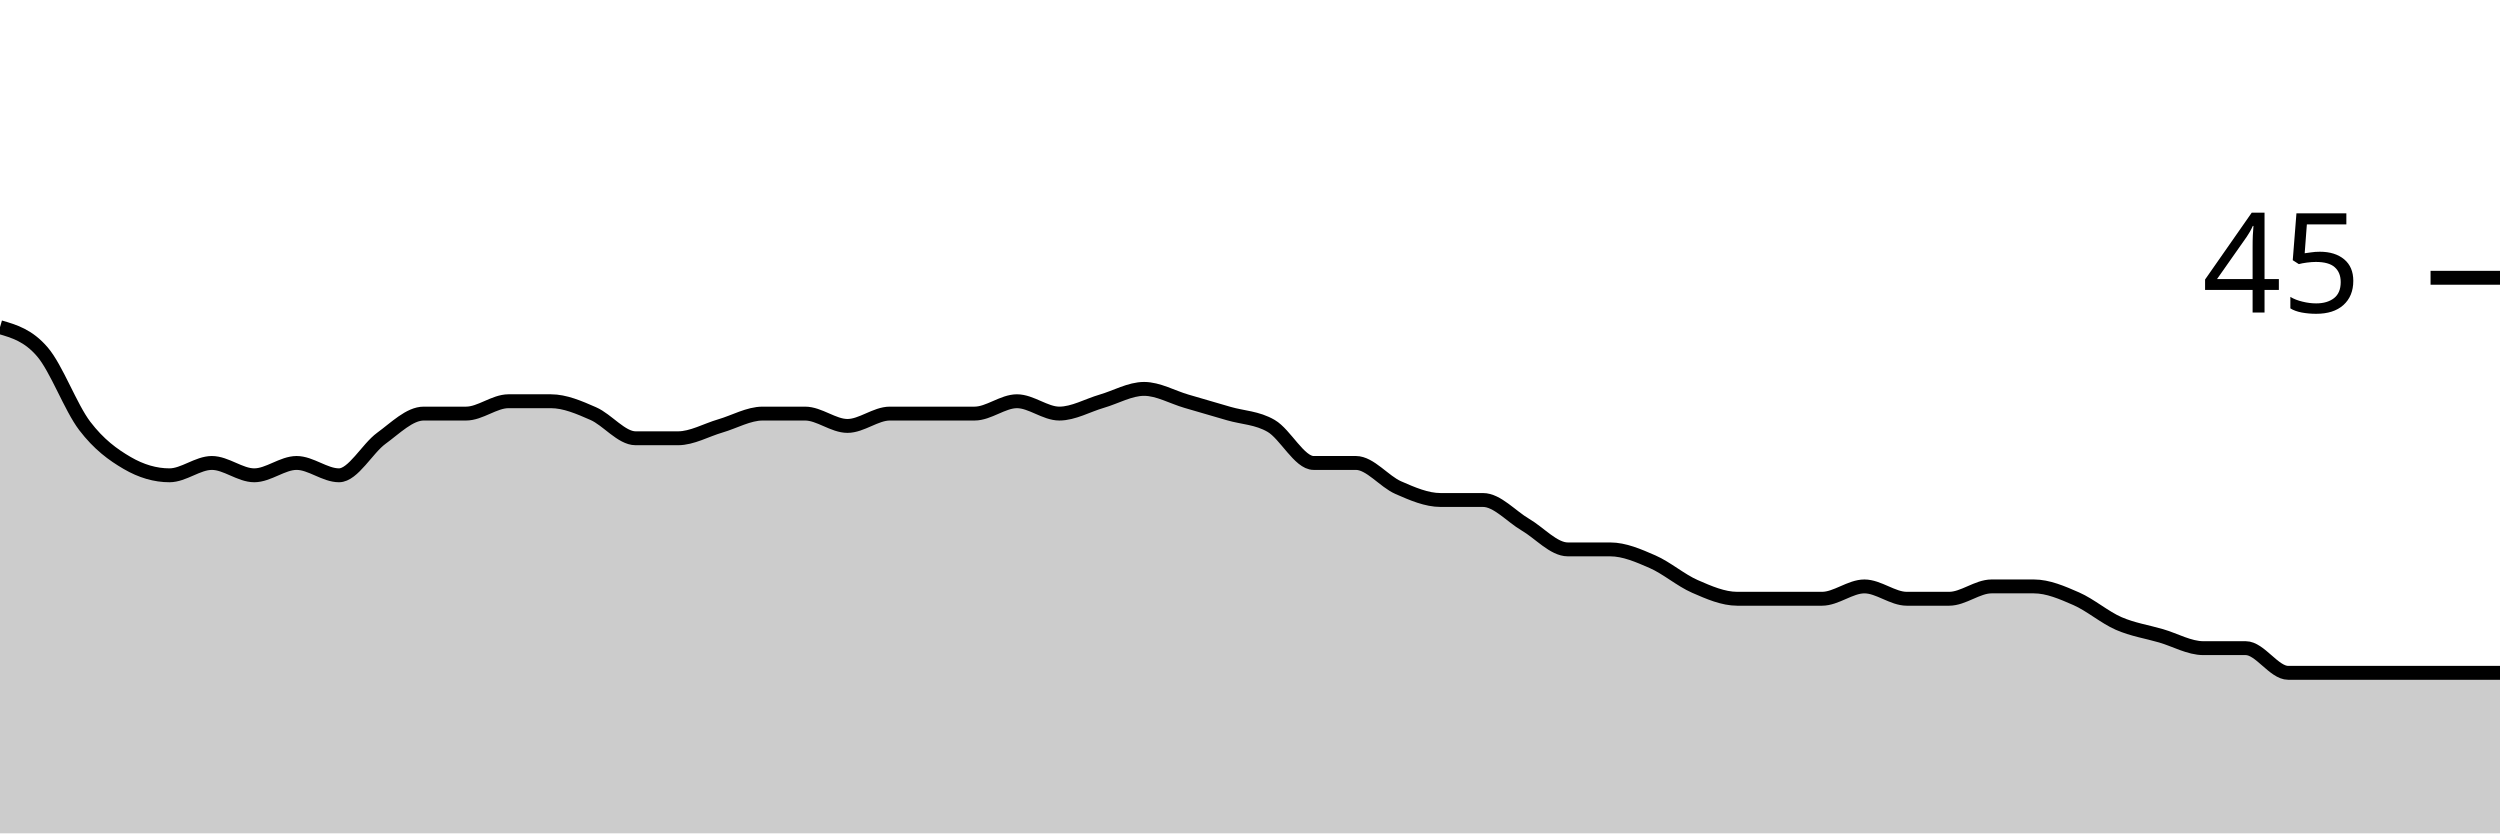
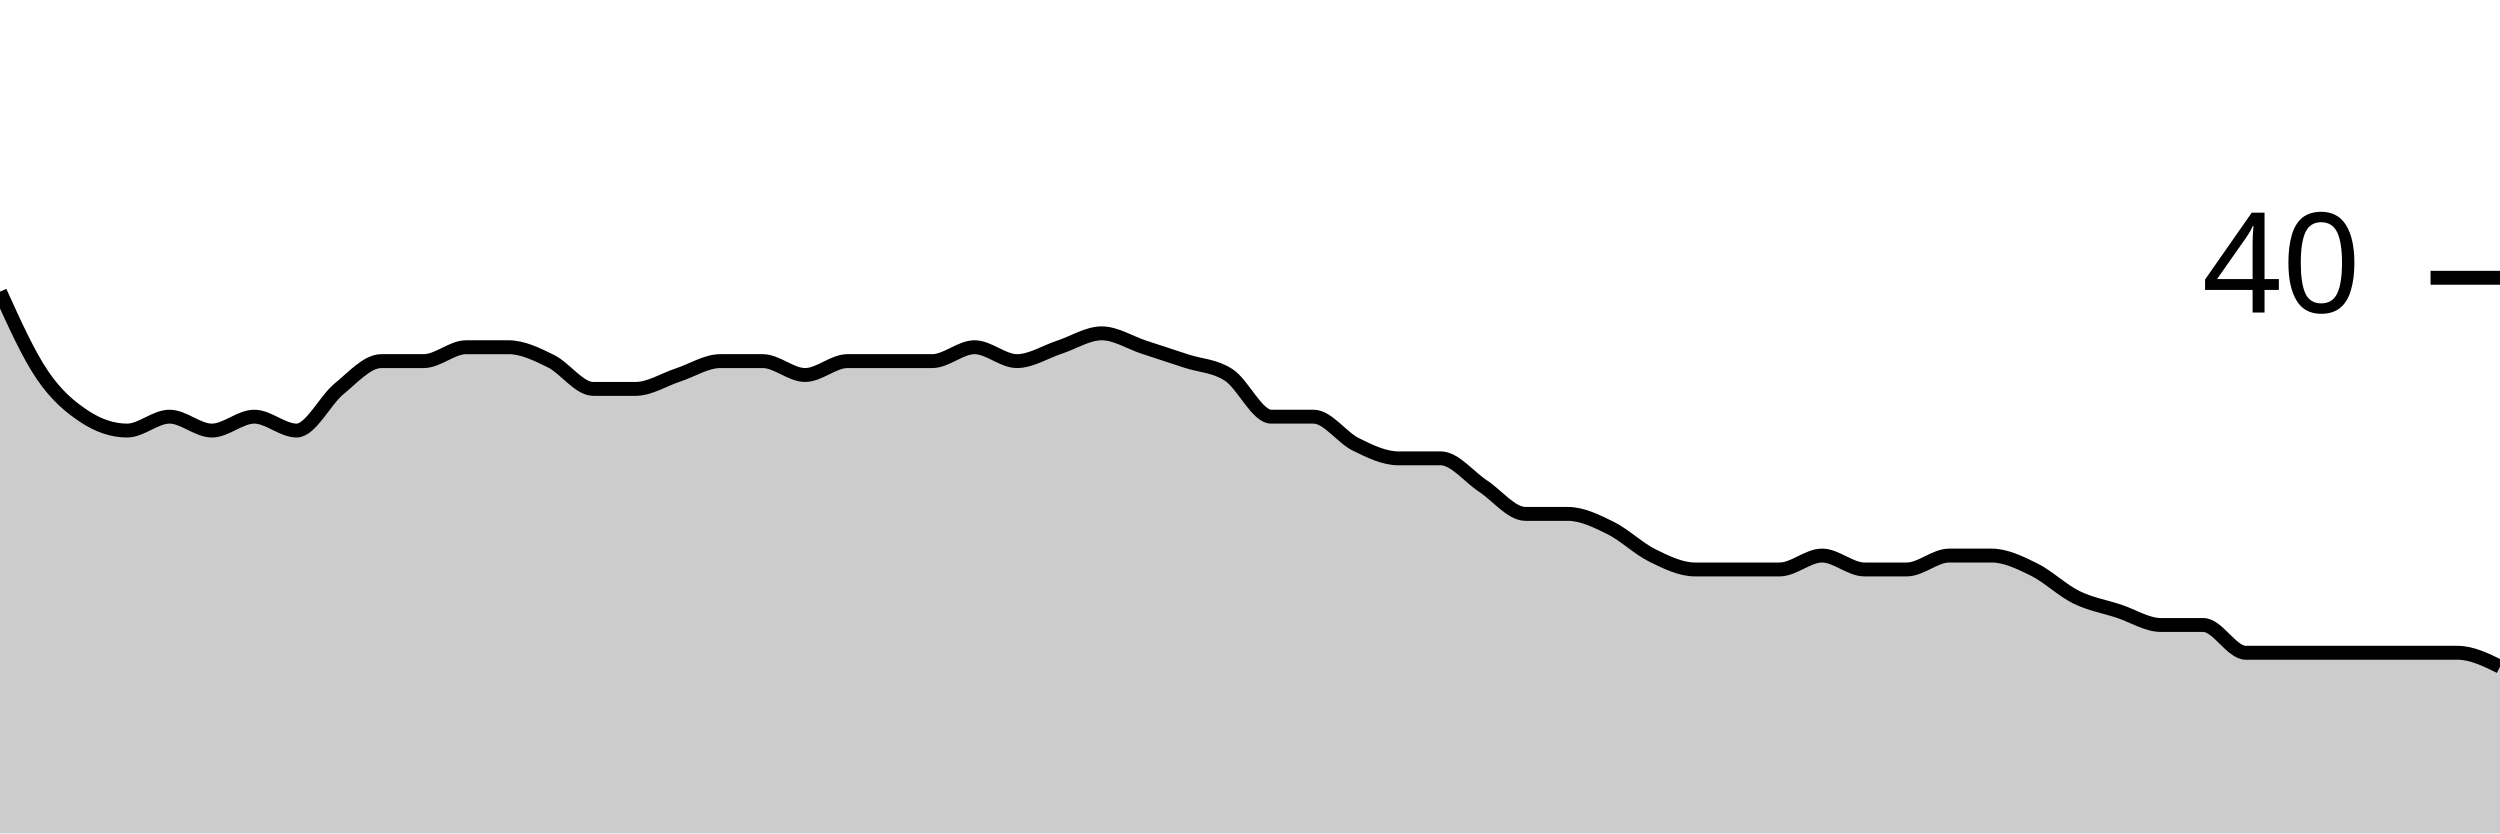
<svg xmlns="http://www.w3.org/2000/svg" viewBox="0 0 180 60">
  <g transform="translate(0,20)">
-     <path class="area" fill="rgba(0, 0, 0, 0.2)" d="M0,3.556C1.017,3.852,2.034,4.148,3.051,5.333C4.068,6.519,5.085,9.333,6.102,10.667C7.119,12,8.136,12.741,9.153,13.333C10.169,13.926,11.186,14.222,12.203,14.222C13.22,14.222,14.237,13.333,15.254,13.333C16.271,13.333,17.288,14.222,18.305,14.222C19.322,14.222,20.339,13.333,21.356,13.333C22.373,13.333,23.39,14.222,24.407,14.222C25.424,14.222,26.441,12.296,27.458,11.556C28.475,10.815,29.492,9.778,30.508,9.778C31.525,9.778,32.542,9.778,33.559,9.778C34.576,9.778,35.593,8.889,36.61,8.889C37.627,8.889,38.644,8.889,39.661,8.889C40.678,8.889,41.695,9.333,42.712,9.778C43.729,10.222,44.746,11.556,45.763,11.556C46.78,11.556,47.797,11.556,48.814,11.556C49.831,11.556,50.847,10.963,51.864,10.667C52.881,10.37,53.898,9.778,54.915,9.778C55.932,9.778,56.949,9.778,57.966,9.778C58.983,9.778,60,10.667,61.017,10.667C62.034,10.667,63.051,9.778,64.068,9.778C65.085,9.778,66.102,9.778,67.119,9.778C68.136,9.778,69.153,9.778,70.169,9.778C71.186,9.778,72.203,8.889,73.22,8.889C74.237,8.889,75.254,9.778,76.271,9.778C77.288,9.778,78.305,9.185,79.322,8.889C80.339,8.593,81.356,8,82.373,8C83.39,8,84.407,8.593,85.424,8.889C86.441,9.185,87.458,9.481,88.475,9.778C89.492,10.074,90.508,10.074,91.525,10.667C92.542,11.259,93.559,13.333,94.576,13.333C95.593,13.333,96.61,13.333,97.627,13.333C98.644,13.333,99.661,14.667,100.678,15.111C101.695,15.556,102.712,16,103.729,16C104.746,16,105.763,16,106.78,16C107.797,16,108.814,17.185,109.831,17.778C110.847,18.37,111.864,19.556,112.881,19.556C113.898,19.556,114.915,19.556,115.932,19.556C116.949,19.556,117.966,20,118.983,20.444C120,20.889,121.017,21.778,122.034,22.222C123.051,22.667,124.068,23.111,125.085,23.111C126.102,23.111,127.119,23.111,128.136,23.111C129.153,23.111,130.169,23.111,131.186,23.111C132.203,23.111,133.22,22.222,134.237,22.222C135.254,22.222,136.271,23.111,137.288,23.111C138.305,23.111,139.322,23.111,140.339,23.111C141.356,23.111,142.373,22.222,143.39,22.222C144.407,22.222,145.424,22.222,146.441,22.222C147.458,22.222,148.475,22.667,149.492,23.111C150.508,23.556,151.525,24.444,152.542,24.889C153.559,25.333,154.576,25.481,155.593,25.778C156.61,26.074,157.627,26.667,158.644,26.667C159.661,26.667,160.678,26.667,161.695,26.667C162.712,26.667,163.729,28.444,164.746,28.444C165.763,28.444,166.78,28.444,167.797,28.444C168.814,28.444,169.831,28.444,170.847,28.444C171.864,28.444,172.881,28.444,173.898,28.444C174.915,28.444,175.932,28.444,176.949,28.444C177.966,28.444,178.983,28.444,180,28.444L180,40C178.983,40,177.966,40,176.949,40C175.932,40,174.915,40,173.898,40C172.881,40,171.864,40,170.847,40C169.831,40,168.814,40,167.797,40C166.78,40,165.763,40,164.746,40C163.729,40,162.712,40,161.695,40C160.678,40,159.661,40,158.644,40C157.627,40,156.61,40,155.593,40C154.576,40,153.559,40,152.542,40C151.525,40,150.508,40,149.492,40C148.475,40,147.458,40,146.441,40C145.424,40,144.407,40,143.39,40C142.373,40,141.356,40,140.339,40C139.322,40,138.305,40,137.288,40C136.271,40,135.254,40,134.237,40C133.22,40,132.203,40,131.186,40C130.169,40,129.153,40,128.136,40C127.119,40,126.102,40,125.085,40C124.068,40,123.051,40,122.034,40C121.017,40,120,40,118.983,40C117.966,40,116.949,40,115.932,40C114.915,40,113.898,40,112.881,40C111.864,40,110.847,40,109.831,40C108.814,40,107.797,40,106.78,40C105.763,40,104.746,40,103.729,40C102.712,40,101.695,40,100.678,40C99.661,40,98.644,40,97.627,40C96.61,40,95.593,40,94.576,40C93.559,40,92.542,40,91.525,40C90.508,40,89.492,40,88.475,40C87.458,40,86.441,40,85.424,40C84.407,40,83.39,40,82.373,40C81.356,40,80.339,40,79.322,40C78.305,40,77.288,40,76.271,40C75.254,40,74.237,40,73.22,40C72.203,40,71.186,40,70.169,40C69.153,40,68.136,40,67.119,40C66.102,40,65.085,40,64.068,40C63.051,40,62.034,40,61.017,40C60,40,58.983,40,57.966,40C56.949,40,55.932,40,54.915,40C53.898,40,52.881,40,51.864,40C50.847,40,49.831,40,48.814,40C47.797,40,46.78,40,45.763,40C44.746,40,43.729,40,42.712,40C41.695,40,40.678,40,39.661,40C38.644,40,37.627,40,36.61,40C35.593,40,34.576,40,33.559,40C32.542,40,31.525,40,30.508,40C29.492,40,28.475,40,27.458,40C26.441,40,25.424,40,24.407,40C23.39,40,22.373,40,21.356,40C20.339,40,19.322,40,18.305,40C17.288,40,16.271,40,15.254,40C14.237,40,13.22,40,12.203,40C11.186,40,10.169,40,9.153,40C8.136,40,7.119,40,6.102,40C5.085,40,4.068,40,3.051,40C2.034,40,1.017,40,0,40Z" />
-     <path class="line" stroke="black" fill="none" d="M0,3.556C1.017,3.852,2.034,4.148,3.051,5.333C4.068,6.519,5.085,9.333,6.102,10.667C7.119,12,8.136,12.741,9.153,13.333C10.169,13.926,11.186,14.222,12.203,14.222C13.22,14.222,14.237,13.333,15.254,13.333C16.271,13.333,17.288,14.222,18.305,14.222C19.322,14.222,20.339,13.333,21.356,13.333C22.373,13.333,23.39,14.222,24.407,14.222C25.424,14.222,26.441,12.296,27.458,11.556C28.475,10.815,29.492,9.778,30.508,9.778C31.525,9.778,32.542,9.778,33.559,9.778C34.576,9.778,35.593,8.889,36.61,8.889C37.627,8.889,38.644,8.889,39.661,8.889C40.678,8.889,41.695,9.333,42.712,9.778C43.729,10.222,44.746,11.556,45.763,11.556C46.78,11.556,47.797,11.556,48.814,11.556C49.831,11.556,50.847,10.963,51.864,10.667C52.881,10.37,53.898,9.778,54.915,9.778C55.932,9.778,56.949,9.778,57.966,9.778C58.983,9.778,60,10.667,61.017,10.667C62.034,10.667,63.051,9.778,64.068,9.778C65.085,9.778,66.102,9.778,67.119,9.778C68.136,9.778,69.153,9.778,70.169,9.778C71.186,9.778,72.203,8.889,73.22,8.889C74.237,8.889,75.254,9.778,76.271,9.778C77.288,9.778,78.305,9.185,79.322,8.889C80.339,8.593,81.356,8,82.373,8C83.39,8,84.407,8.593,85.424,8.889C86.441,9.185,87.458,9.481,88.475,9.778C89.492,10.074,90.508,10.074,91.525,10.667C92.542,11.259,93.559,13.333,94.576,13.333C95.593,13.333,96.61,13.333,97.627,13.333C98.644,13.333,99.661,14.667,100.678,15.111C101.695,15.556,102.712,16,103.729,16C104.746,16,105.763,16,106.78,16C107.797,16,108.814,17.185,109.831,17.778C110.847,18.37,111.864,19.556,112.881,19.556C113.898,19.556,114.915,19.556,115.932,19.556C116.949,19.556,117.966,20,118.983,20.444C120,20.889,121.017,21.778,122.034,22.222C123.051,22.667,124.068,23.111,125.085,23.111C126.102,23.111,127.119,23.111,128.136,23.111C129.153,23.111,130.169,23.111,131.186,23.111C132.203,23.111,133.22,22.222,134.237,22.222C135.254,22.222,136.271,23.111,137.288,23.111C138.305,23.111,139.322,23.111,140.339,23.111C141.356,23.111,142.373,22.222,143.39,22.222C144.407,22.222,145.424,22.222,146.441,22.222C147.458,22.222,148.475,22.667,149.492,23.111C150.508,23.556,151.525,24.444,152.542,24.889C153.559,25.333,154.576,25.481,155.593,25.778C156.61,26.074,157.627,26.667,158.644,26.667C159.661,26.667,160.678,26.667,161.695,26.667C162.712,26.667,163.729,28.444,164.746,28.444C165.763,28.444,166.78,28.444,167.797,28.444C168.814,28.444,169.831,28.444,170.847,28.444C171.864,28.444,172.881,28.444,173.898,28.444C174.915,28.444,175.932,28.444,176.949,28.444C177.966,28.444,178.983,28.444,180,28.444" />
+     <path class="area" fill="rgba(0, 0, 0, 0.2)" d="M0,1C1.017,3.25,2.034,5.5,3.051,7C4.068,8.5,5.085,9.333,6.102,10C7.119,10.667,8.136,11,9.153,11C10.169,11,11.186,10,12.203,10C13.22,10,14.237,11,15.254,11C16.271,11,17.288,10,18.305,10C19.322,10,20.339,11,21.356,11C22.373,11,23.39,8.833,24.407,8C25.424,7.167,26.441,6,27.458,6C28.475,6,29.492,6,30.508,6C31.525,6,32.542,5,33.559,5C34.576,5,35.593,5,36.61,5C37.627,5,38.644,5.5,39.661,6C40.678,6.5,41.695,8,42.712,8C43.729,8,44.746,8,45.763,8C46.78,8,47.797,7.333,48.814,7C49.831,6.667,50.847,6,51.864,6C52.881,6,53.898,6,54.915,6C55.932,6,56.949,7,57.966,7C58.983,7,60,6,61.017,6C62.034,6,63.051,6,64.068,6C65.085,6,66.102,6,67.119,6C68.136,6,69.153,5,70.169,5C71.186,5,72.203,6,73.22,6C74.237,6,75.254,5.333,76.271,5C77.288,4.667,78.305,4,79.322,4C80.339,4,81.356,4.667,82.373,5C83.39,5.333,84.407,5.667,85.424,6C86.441,6.333,87.458,6.333,88.475,7C89.492,7.667,90.508,10,91.525,10C92.542,10,93.559,10,94.576,10C95.593,10,96.61,11.5,97.627,12C98.644,12.5,99.661,13,100.678,13C101.695,13,102.712,13,103.729,13C104.746,13,105.763,14.333,106.78,15C107.797,15.667,108.814,17,109.831,17C110.847,17,111.864,17,112.881,17C113.898,17,114.915,17.5,115.932,18C116.949,18.5,117.966,19.5,118.983,20C120,20.5,121.017,21,122.034,21C123.051,21,124.068,21,125.085,21C126.102,21,127.119,21,128.136,21C129.153,21,130.169,20,131.186,20C132.203,20,133.22,21,134.237,21C135.254,21,136.271,21,137.288,21C138.305,21,139.322,20,140.339,20C141.356,20,142.373,20,143.39,20C144.407,20,145.424,20.5,146.441,21C147.458,21.5,148.475,22.5,149.492,23C150.508,23.5,151.525,23.667,152.542,24C153.559,24.333,154.576,25,155.593,25C156.61,25,157.627,25,158.644,25C159.661,25,160.678,27,161.695,27C162.712,27,163.729,27,164.746,27C165.763,27,166.78,27,167.797,27C168.814,27,169.831,27,170.847,27C171.864,27,172.881,27,173.898,27C174.915,27,175.932,27,176.949,27C177.966,27,178.983,27.5,180,28L180,40C178.983,40,177.966,40,176.949,40C175.932,40,174.915,40,173.898,40C172.881,40,171.864,40,170.847,40C169.831,40,168.814,40,167.797,40C166.78,40,165.763,40,164.746,40C163.729,40,162.712,40,161.695,40C160.678,40,159.661,40,158.644,40C157.627,40,156.61,40,155.593,40C154.576,40,153.559,40,152.542,40C151.525,40,150.508,40,149.492,40C148.475,40,147.458,40,146.441,40C145.424,40,144.407,40,143.39,40C142.373,40,141.356,40,140.339,40C139.322,40,138.305,40,137.288,40C136.271,40,135.254,40,134.237,40C133.22,40,132.203,40,131.186,40C130.169,40,129.153,40,128.136,40C127.119,40,126.102,40,125.085,40C124.068,40,123.051,40,122.034,40C121.017,40,120,40,118.983,40C117.966,40,116.949,40,115.932,40C114.915,40,113.898,40,112.881,40C111.864,40,110.847,40,109.831,40C108.814,40,107.797,40,106.78,40C105.763,40,104.746,40,103.729,40C102.712,40,101.695,40,100.678,40C99.661,40,98.644,40,97.627,40C96.61,40,95.593,40,94.576,40C93.559,40,92.542,40,91.525,40C90.508,40,89.492,40,88.475,40C87.458,40,86.441,40,85.424,40C84.407,40,83.39,40,82.373,40C81.356,40,80.339,40,79.322,40C78.305,40,77.288,40,76.271,40C75.254,40,74.237,40,73.22,40C72.203,40,71.186,40,70.169,40C69.153,40,68.136,40,67.119,40C66.102,40,65.085,40,64.068,40C63.051,40,62.034,40,61.017,40C60,40,58.983,40,57.966,40C56.949,40,55.932,40,54.915,40C53.898,40,52.881,40,51.864,40C50.847,40,49.831,40,48.814,40C47.797,40,46.78,40,45.763,40C44.746,40,43.729,40,42.712,40C41.695,40,40.678,40,39.661,40C38.644,40,37.627,40,36.61,40C35.593,40,34.576,40,33.559,40C32.542,40,31.525,40,30.508,40C29.492,40,28.475,40,27.458,40C26.441,40,25.424,40,24.407,40C23.39,40,22.373,40,21.356,40C20.339,40,19.322,40,18.305,40C17.288,40,16.271,40,15.254,40C14.237,40,13.22,40,12.203,40C11.186,40,10.169,40,9.153,40C8.136,40,7.119,40,6.102,40C5.085,40,4.068,40,3.051,40C2.034,40,1.017,40,0,40Z" />
+     <path class="line" stroke="black" fill="none" d="M0,1C1.017,3.25,2.034,5.5,3.051,7C4.068,8.5,5.085,9.333,6.102,10C7.119,10.667,8.136,11,9.153,11C10.169,11,11.186,10,12.203,10C13.22,10,14.237,11,15.254,11C16.271,11,17.288,10,18.305,10C19.322,10,20.339,11,21.356,11C22.373,11,23.39,8.833,24.407,8C25.424,7.167,26.441,6,27.458,6C28.475,6,29.492,6,30.508,6C31.525,6,32.542,5,33.559,5C34.576,5,35.593,5,36.61,5C37.627,5,38.644,5.5,39.661,6C40.678,6.5,41.695,8,42.712,8C43.729,8,44.746,8,45.763,8C46.78,8,47.797,7.333,48.814,7C49.831,6.667,50.847,6,51.864,6C52.881,6,53.898,6,54.915,6C55.932,6,56.949,7,57.966,7C58.983,7,60,6,61.017,6C62.034,6,63.051,6,64.068,6C65.085,6,66.102,6,67.119,6C68.136,6,69.153,5,70.169,5C71.186,5,72.203,6,73.22,6C74.237,6,75.254,5.333,76.271,5C77.288,4.667,78.305,4,79.322,4C80.339,4,81.356,4.667,82.373,5C83.39,5.333,84.407,5.667,85.424,6C86.441,6.333,87.458,6.333,88.475,7C89.492,7.667,90.508,10,91.525,10C92.542,10,93.559,10,94.576,10C95.593,10,96.61,11.5,97.627,12C98.644,12.5,99.661,13,100.678,13C101.695,13,102.712,13,103.729,13C104.746,13,105.763,14.333,106.78,15C107.797,15.667,108.814,17,109.831,17C110.847,17,111.864,17,112.881,17C113.898,17,114.915,17.5,115.932,18C116.949,18.5,117.966,19.5,118.983,20C120,20.5,121.017,21,122.034,21C123.051,21,124.068,21,125.085,21C126.102,21,127.119,21,128.136,21C129.153,21,130.169,20,131.186,20C132.203,20,133.22,21,134.237,21C135.254,21,136.271,21,137.288,21C138.305,21,139.322,20,140.339,20C141.356,20,142.373,20,143.39,20C144.407,20,145.424,20.5,146.441,21C147.458,21.5,148.475,22.5,149.492,23C150.508,23.5,151.525,23.667,152.542,24C153.559,24.333,154.576,25,155.593,25C156.61,25,157.627,25,158.644,25C159.661,25,160.678,27,161.695,27C162.712,27,163.729,27,164.746,27C165.763,27,166.78,27,167.797,27C168.814,27,169.831,27,170.847,27C171.864,27,172.881,27,173.898,27C174.915,27,175.932,27,176.949,27C177.966,27,178.983,27.5,180,28" />
    <path class="axis-ceiling" stroke-width="1" stroke="black" fill="none" d="M175,0L180,0" />
-     <text class="axis-ceiling-label" font-family="sans-serif" text-anchor="end" font-size="10px" x="170" y="2.5">45</text>
+     <text class="axis-ceiling-label" font-family="sans-serif" text-anchor="end" font-size="10px" x="170" y="2.5">40</text>
  </g>
</svg>
